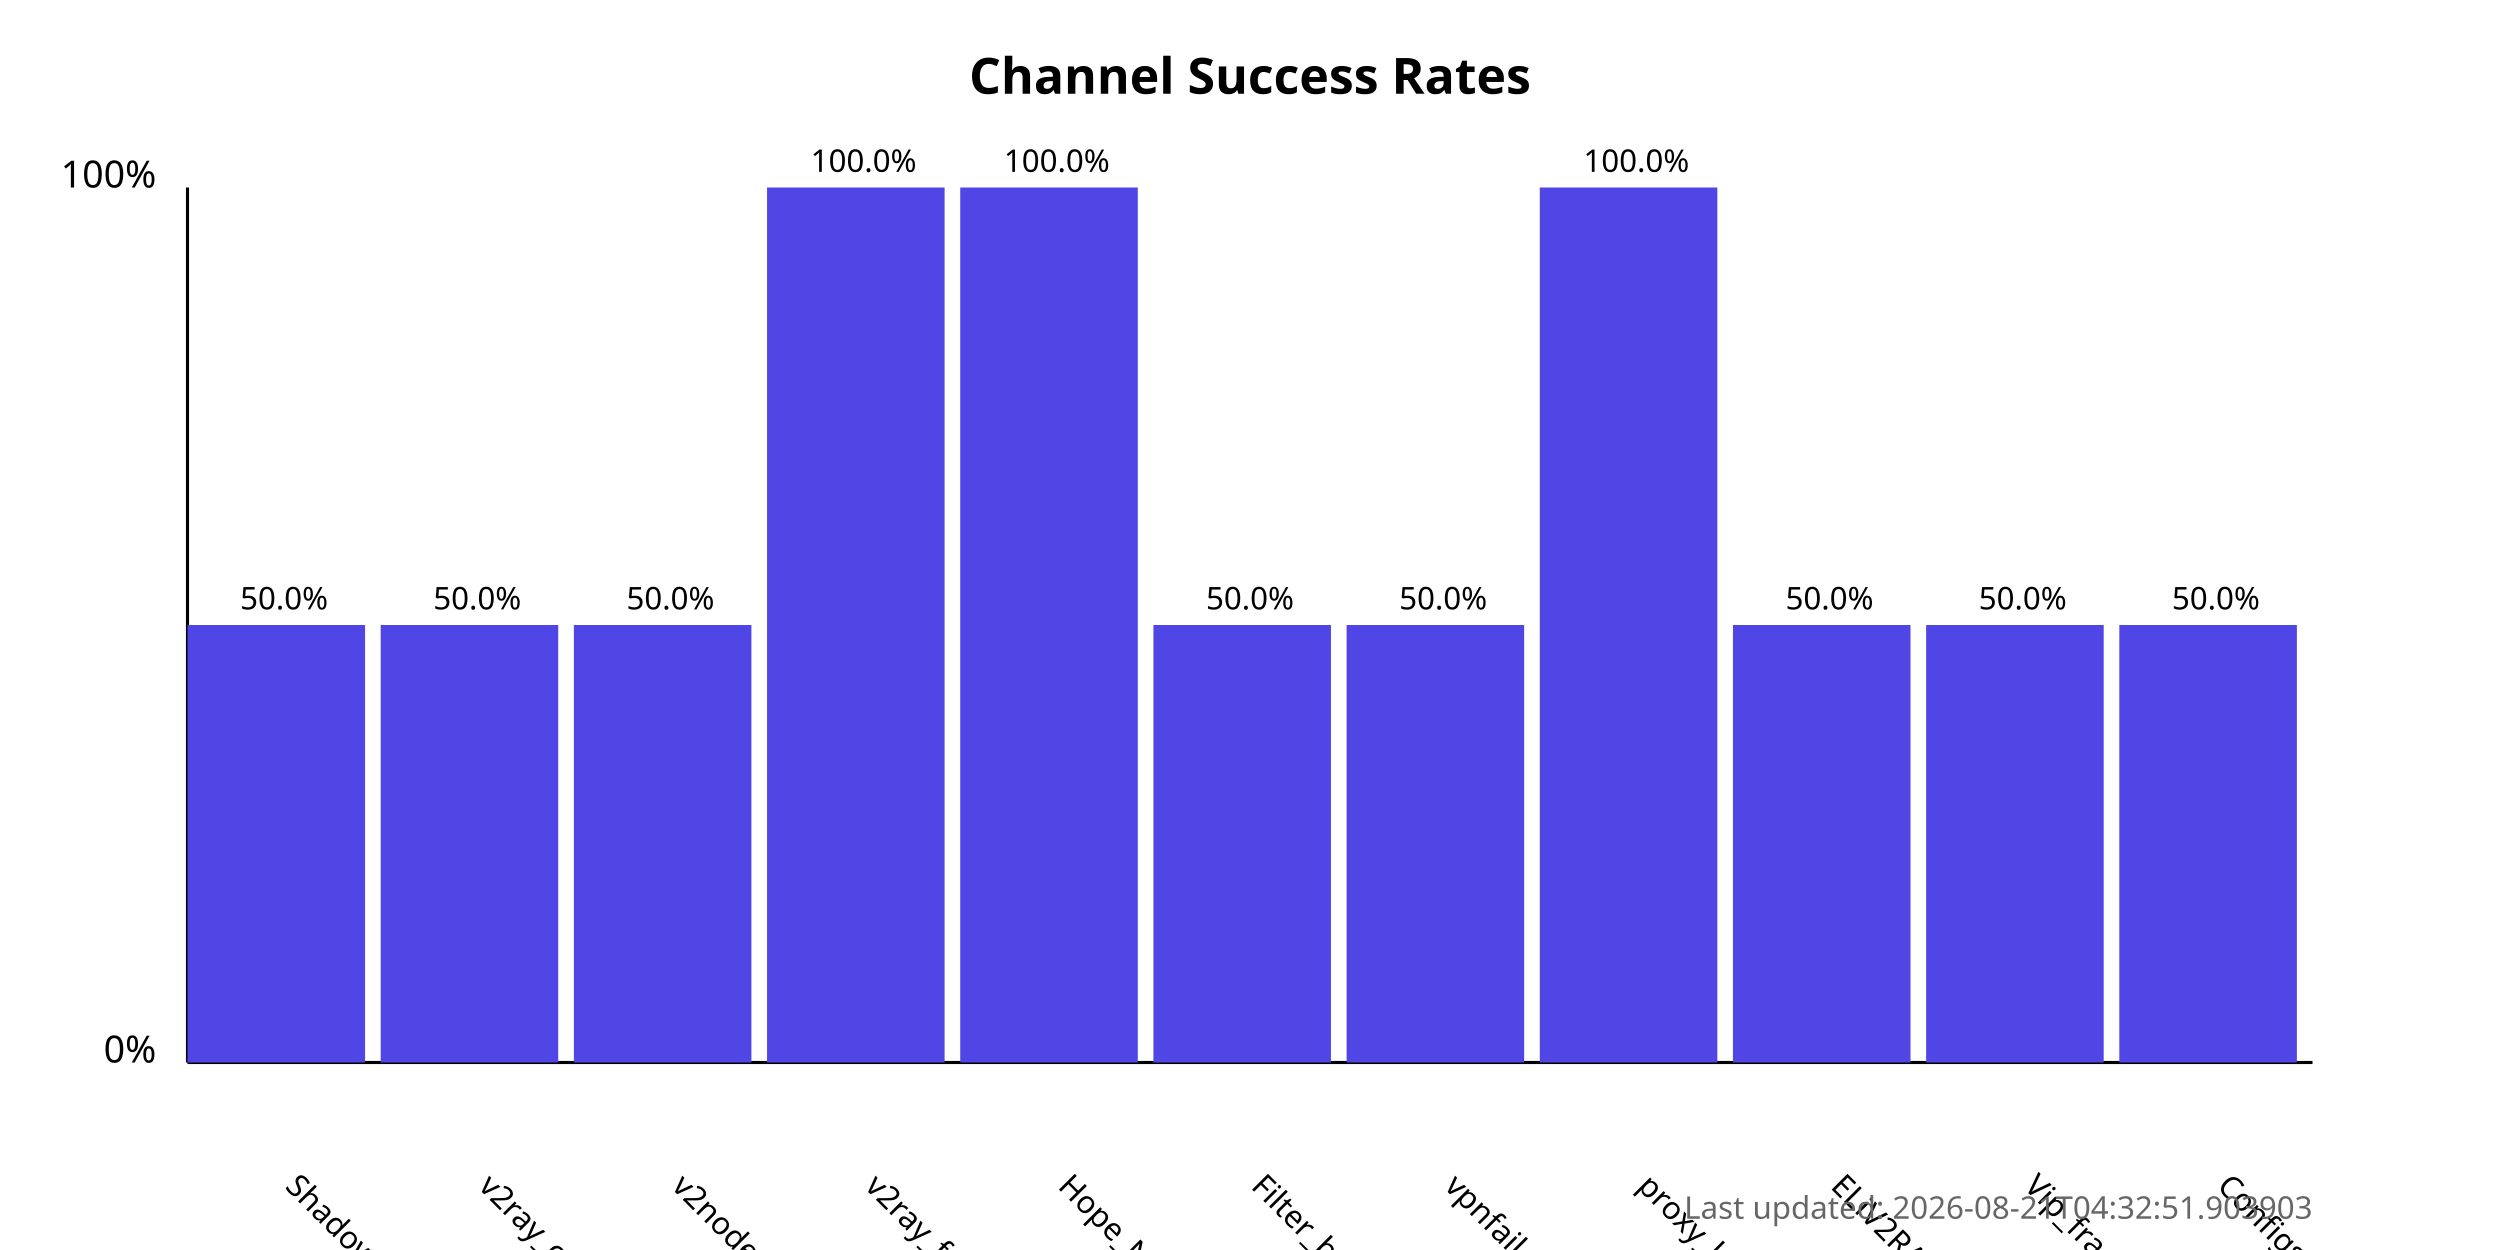
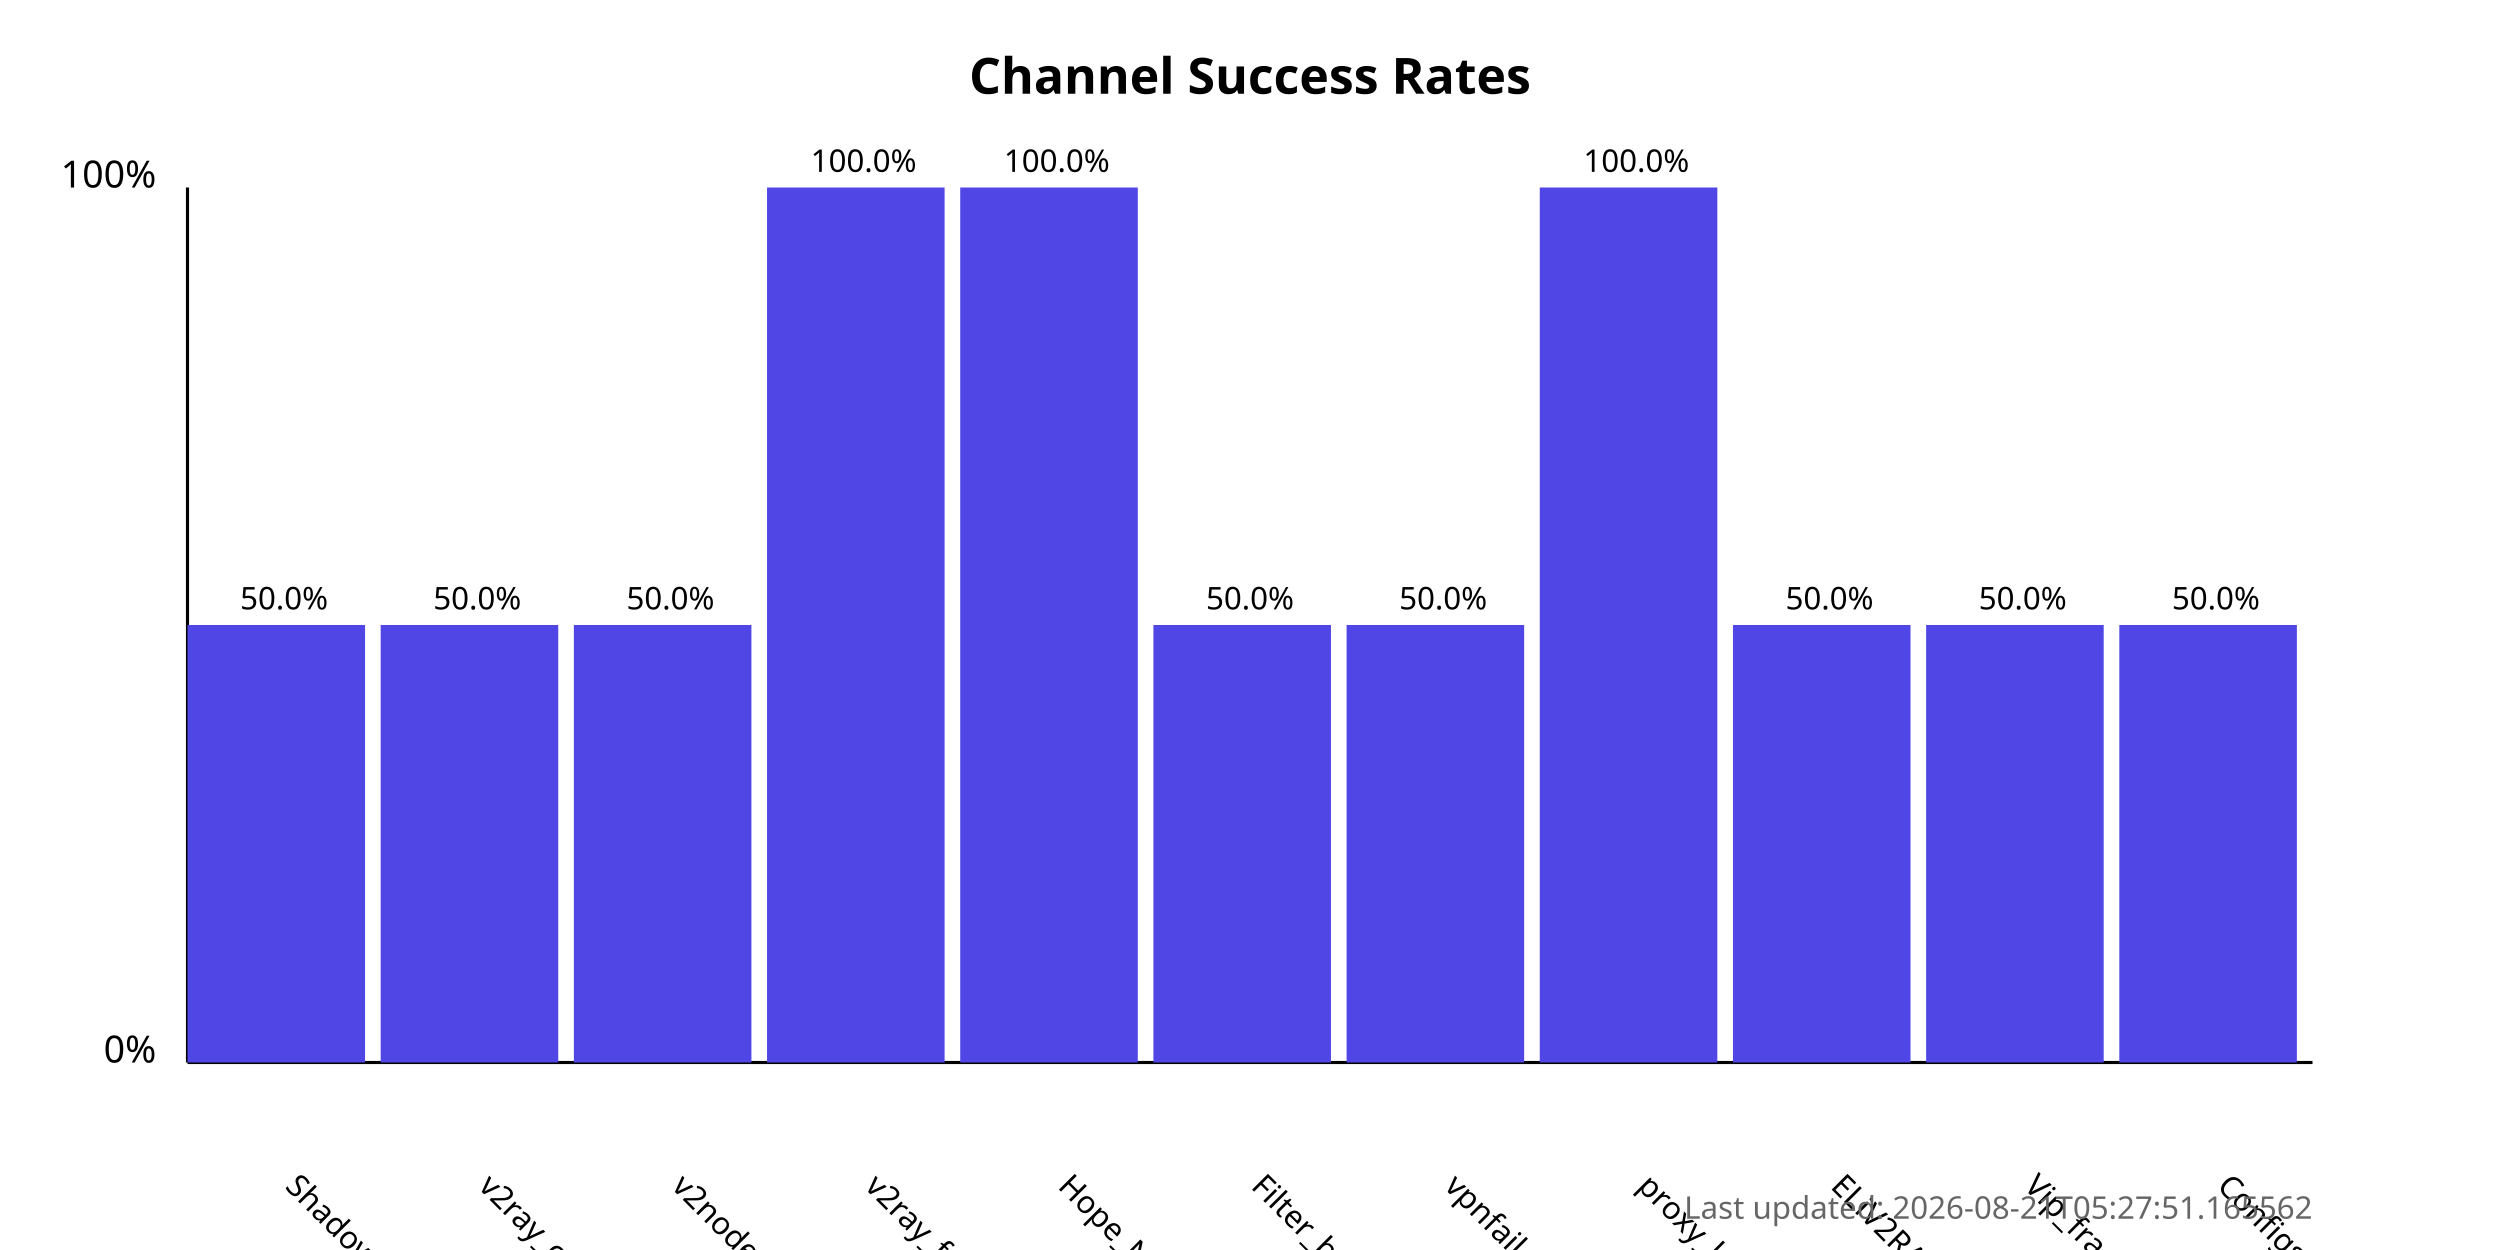
<svg xmlns="http://www.w3.org/2000/svg" width="800" height="400">
  <style>
            .chart-title { font: bold 16px sans-serif; }
            .axis-label { font: 12px sans-serif; }
            .tick-label { font: 10px sans-serif; }
            .bar { fill: #4f46e5; }
            .bar:hover { fill: #6366f1; }
            .timestamp { font: 10px sans-serif; fill: #666; }
        </style>
  <text x="400.0" y="30" text-anchor="middle" class="chart-title">
            Channel Success Rates
        </text>
  <line x1="60" y1="340" x2="60" y2="60" stroke="black" stroke-width="1" />
  <line x1="60" y1="340" x2="740" y2="340" stroke="black" stroke-width="1" />
  <text x="50" y="340" text-anchor="end" class="axis-label">0%</text>
  <text x="50" y="60" text-anchor="end" class="axis-label">100%</text>
  <g>
    <rect x="60" y="200.0" width="56.818" height="140.0" class="bar" />
    <text x="90.909" y="380" transform="rotate(45, 90.90909, 380)" text-anchor="start" class="tick-label">
                ShadowProxy66
            </text>
    <text x="90.909" y="195.0" text-anchor="middle" class="tick-label">
                50.0%
            </text>
  </g>
  <g>
    <rect x="121.818" y="200.0" width="56.818" height="140.0" class="bar" />
    <text x="152.727" y="380" transform="rotate(45, 152.7273, 380)" text-anchor="start" class="tick-label">
                v2ray_configs_pool
            </text>
    <text x="152.727" y="195.0" text-anchor="middle" class="tick-label">
                50.0%
            </text>
  </g>
  <g>
    <rect x="183.636" y="200.0" width="56.818" height="140.0" class="bar" />
    <text x="214.545" y="380" transform="rotate(45, 214.5455, 380)" text-anchor="start" class="tick-label">
                v2nodes
            </text>
    <text x="214.545" y="195.0" text-anchor="middle" class="tick-label">
                50.0%
            </text>
  </g>
  <g>
    <rect x="245.455" y="60.0" width="56.818" height="280.0" class="bar" />
    <text x="276.364" y="380" transform="rotate(45, 276.3636, 380)" text-anchor="start" class="tick-label">
                v2ray_free_conf
            </text>
    <text x="276.364" y="55.0" text-anchor="middle" class="tick-label">
                100.0%
            </text>
  </g>
  <g>
    <rect x="307.273" y="60.0" width="56.818" height="280.0" class="bar" />
    <text x="338.182" y="380" transform="rotate(45, 338.1818, 380)" text-anchor="start" class="tick-label">
                Hope_Net
            </text>
    <text x="338.182" y="55.0" text-anchor="middle" class="tick-label">
                100.0%
            </text>
  </g>
  <g>
    <rect x="369.091" y="200.0" width="56.818" height="140.0" class="bar" />
    <text x="400.0" y="380" transform="rotate(45, 400.0, 380)" text-anchor="start" class="tick-label">
                Filter_breaker
            </text>
    <text x="400.0" y="195.0" text-anchor="middle" class="tick-label">
                50.0%
            </text>
  </g>
  <g>
    <rect x="430.909" y="200.0" width="56.818" height="140.0" class="bar" />
    <text x="461.818" y="380" transform="rotate(45, 461.8182, 380)" text-anchor="start" class="tick-label">
                vpnfail_vless
            </text>
    <text x="461.818" y="195.0" text-anchor="middle" class="tick-label">
                50.0%
            </text>
  </g>
  <g>
    <rect x="492.727" y="60.0" width="56.818" height="280.0" class="bar" />
    <text x="523.636" y="380" transform="rotate(45, 523.6364, 380)" text-anchor="start" class="tick-label">
                proxy_kafee
            </text>
    <text x="523.636" y="55.0" text-anchor="middle" class="tick-label">
                100.0%
            </text>
  </g>
  <g>
    <rect x="554.545" y="200.0" width="56.818" height="140.0" class="bar" />
    <text x="585.455" y="380" transform="rotate(45, 585.4545, 380)" text-anchor="start" class="tick-label">
                ELiV2RAY
            </text>
    <text x="585.455" y="195.0" text-anchor="middle" class="tick-label">
                50.0%
            </text>
  </g>
  <g>
    <rect x="616.364" y="200.0" width="56.818" height="140.0" class="bar" />
    <text x="647.273" y="380" transform="rotate(45, 647.2727, 380)" text-anchor="start" class="tick-label">
                Vip_fragment_v2ray
            </text>
    <text x="647.273" y="195.0" text-anchor="middle" class="tick-label">
                50.0%
            </text>
  </g>
  <g>
    <rect x="678.182" y="200.0" width="56.818" height="140.0" class="bar" />
    <text x="709.091" y="380" transform="rotate(45, 709.0909, 380)" text-anchor="start" class="tick-label">
                ConfigsHubPlus
            </text>
    <text x="709.091" y="195.0" text-anchor="middle" class="tick-label">
                50.0%
            </text>
  </g>
  <text x="740" y="390" text-anchor="end" class="timestamp">
-             Last updated: 2026-08-21T04:32:51.903903
+             Last updated: 2026-08-21T05:27:51.165562
        </text>
</svg>
